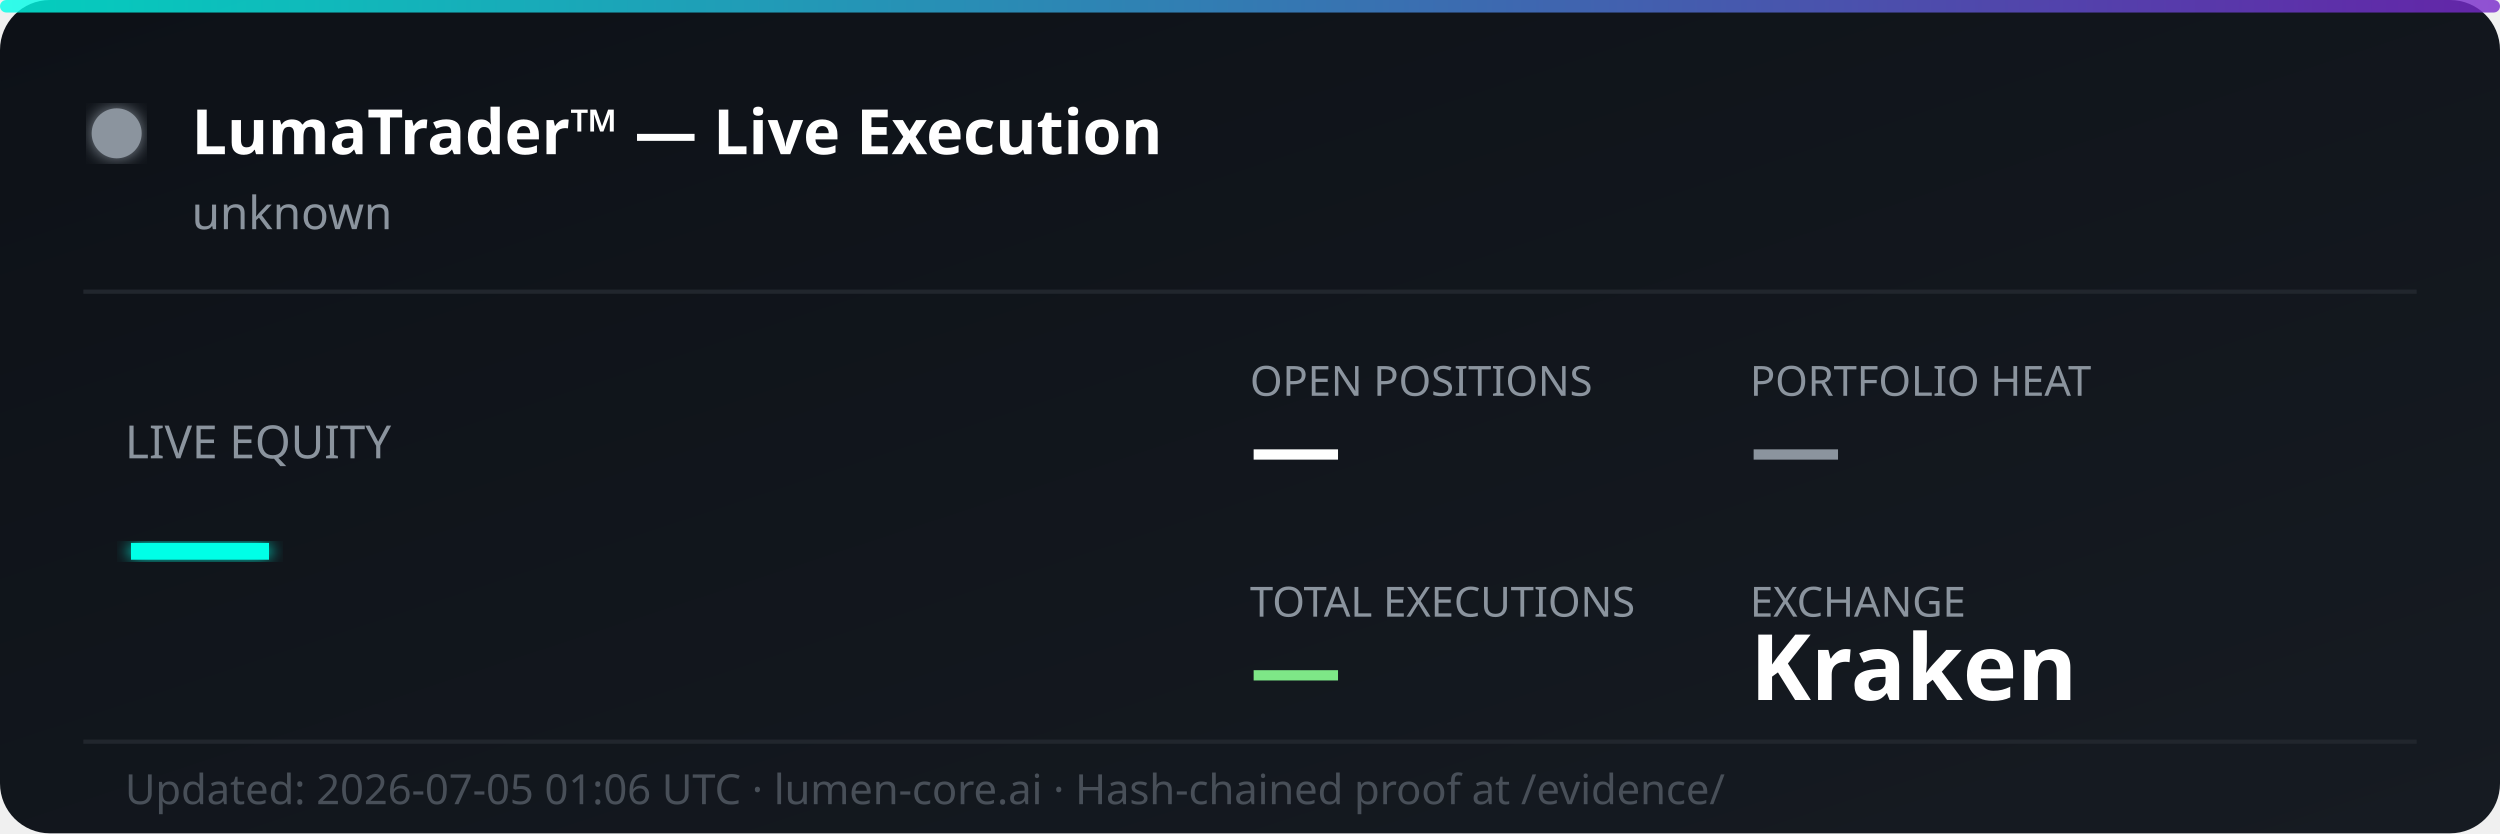
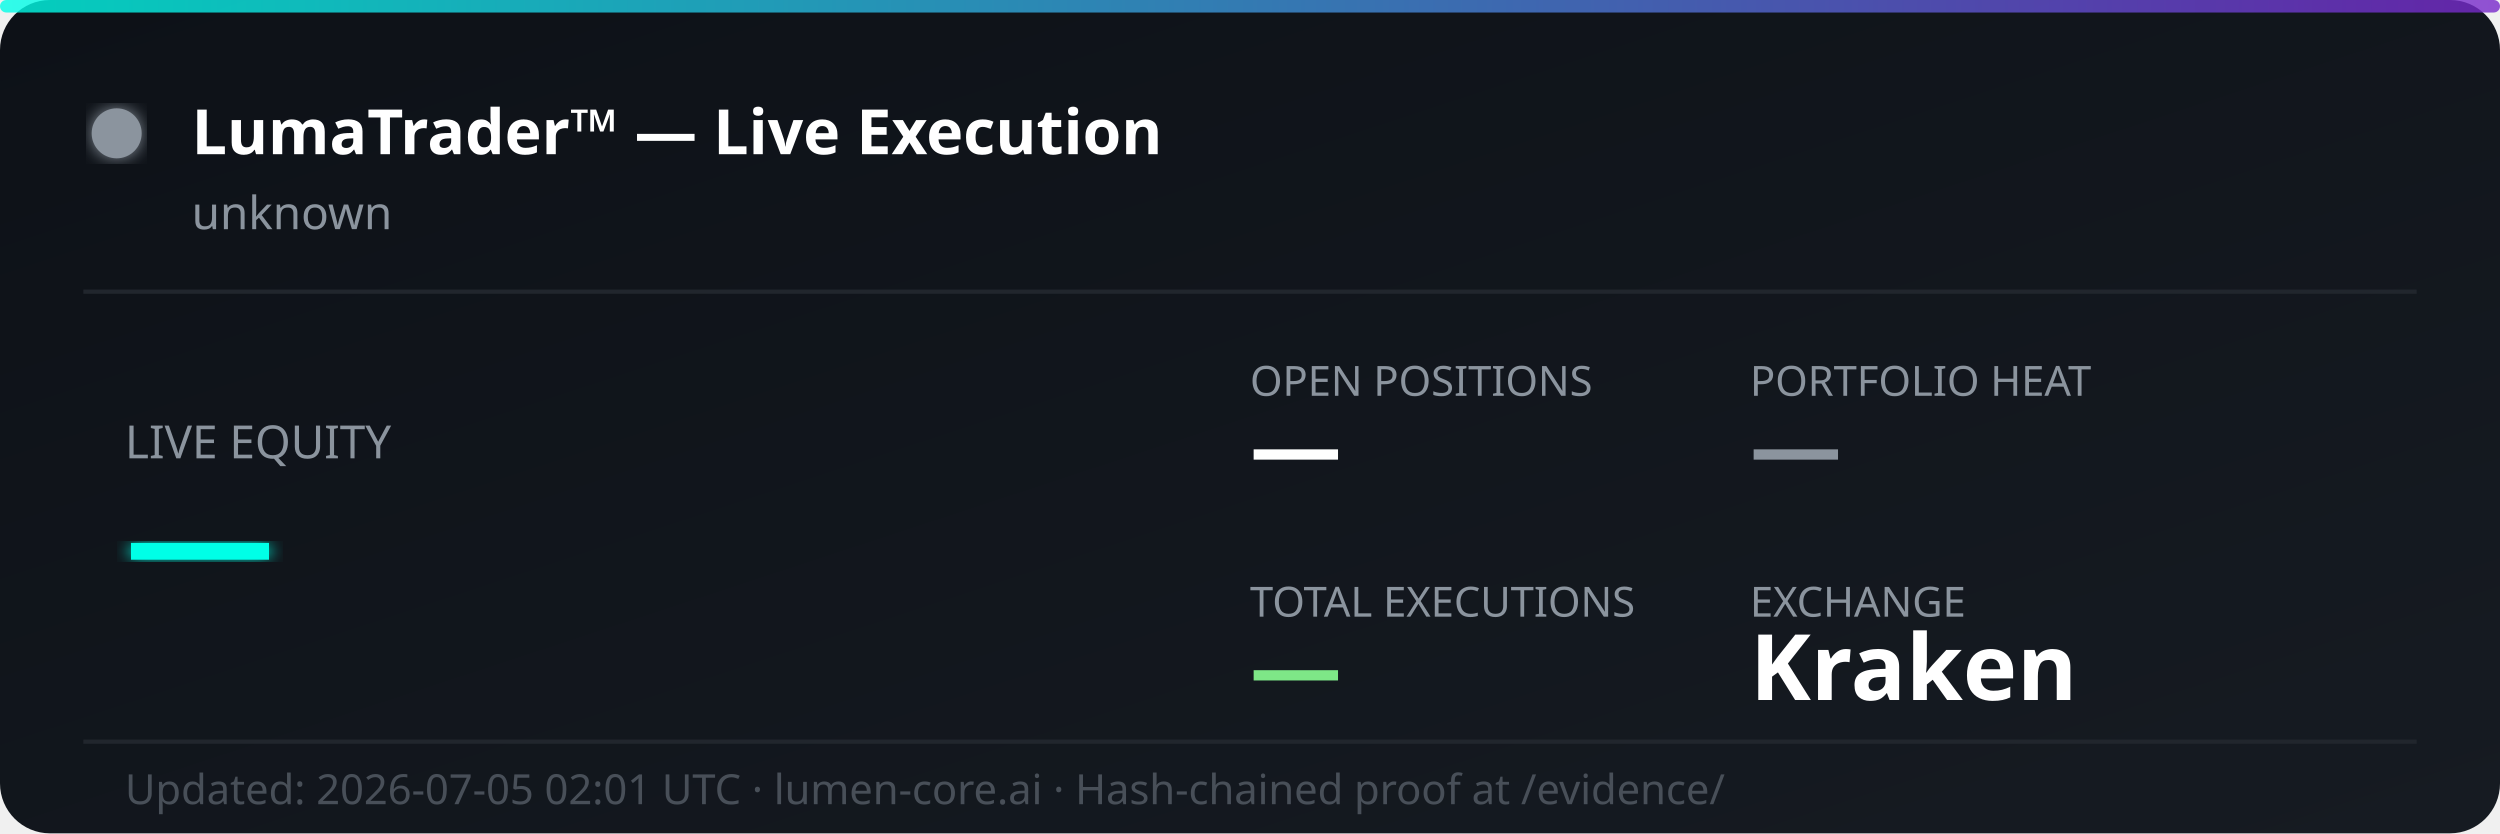
<svg xmlns="http://www.w3.org/2000/svg" width="600" height="200" viewBox="0 0 600 200" fill="none">
  <defs>
    <linearGradient id="bg" x1="0%" y1="0%" x2="100%" y2="100%">
      <stop offset="0%" style="stop-color:#0d1117;stop-opacity:1" />
      <stop offset="100%" style="stop-color:#161b22;stop-opacity:1" />
    </linearGradient>
    <linearGradient id="accent" x1="0%" y1="0%" x2="100%" y2="0%">
      <stop offset="0%" style="stop-color:#00ffe7;stop-opacity:0.8" />
      <stop offset="100%" style="stop-color:#7928ca;stop-opacity:0.8" />
    </linearGradient>
    <filter id="glow">
      <feGaussianBlur stdDeviation="2" result="coloredBlur" />
      <feMerge>
        <feMergeNode in="coloredBlur" />
        <feMergeNode in="SourceGraphic" />
      </feMerge>
    </filter>
  </defs>
  <rect width="600" height="200" rx="12" fill="url(#bg)" />
  <rect width="600" height="3" rx="1.5" fill="url(#accent)" />
  <circle cx="28" cy="32" r="6" fill="#8b949e" filter="url(#glow)">
    <animate attributeName="opacity" values="1;0.3;1" dur="2s" repeatCount="indefinite" />
  </circle>
  <text x="46" y="37" font-family="'Segoe UI', system-ui, sans-serif" font-size="15" font-weight="700" fill="#ffffff">LumaTrader™ — Live Execution</text>
  <text x="46" y="55" font-family="'Segoe UI', system-ui, sans-serif" font-size="11" fill="#8b949e">unknown</text>
  <line x1="20" y1="70" x2="580" y2="70" stroke="#21262d" stroke-width="1" />
  <text x="30" y="110" font-family="'Segoe UI', system-ui, sans-serif" font-size="11" fill="#8b949e">LIVE EQUITY</text>
  <text x="30" y="142" font-family="'Segoe UI', system-ui, sans-serif" font-size="36" font-weight="800" fill="#00ffe7" filter="url(#glow)">—</text>
  <text x="300" y="95" font-family="'Segoe UI', system-ui, sans-serif" font-size="10" fill="#8b949e">OPEN POSITIONS</text>
  <text x="300" y="115" font-family="'Segoe UI', system-ui, sans-serif" font-size="22" font-weight="700" fill="#ffffff">—</text>
  <text x="420" y="95" font-family="'Segoe UI', system-ui, sans-serif" font-size="10" fill="#8b949e">PORTFOLIO HEAT</text>
  <text x="420" y="115" font-family="'Segoe UI', system-ui, sans-serif" font-size="22" font-weight="700" fill="#8b949e">—</text>
  <text x="300" y="148" font-family="'Segoe UI', system-ui, sans-serif" font-size="10" fill="#8b949e">TOTAL EXECUTIONS</text>
  <text x="300" y="168" font-family="'Segoe UI', system-ui, sans-serif" font-size="22" font-weight="700" fill="#7ee787">—</text>
  <text x="420" y="148" font-family="'Segoe UI', system-ui, sans-serif" font-size="10" fill="#8b949e">EXCHANGE</text>
  <text x="420" y="168" font-family="'Segoe UI', system-ui, sans-serif" font-size="22" font-weight="700" fill="#ffffff">Kraken</text>
  <line x1="20" y1="178" x2="580" y2="178" stroke="#21262d" stroke-width="1" />
-   <text x="30" y="193" font-family="'Segoe UI', system-ui, sans-serif" font-size="10" fill="#484f58">Updated: 2026-07-05 01:06 UTC · lumen-core.ai · Hash-chained proof at /evidence/</text>
+   <text x="30" y="193" font-family="'Segoe UI', system-ui, sans-serif" font-size="10" fill="#484f58">Updated: 2026-07-05 02:01 UTC · lumen-core.ai · Hash-chained proof at /evidence/</text>
</svg>
